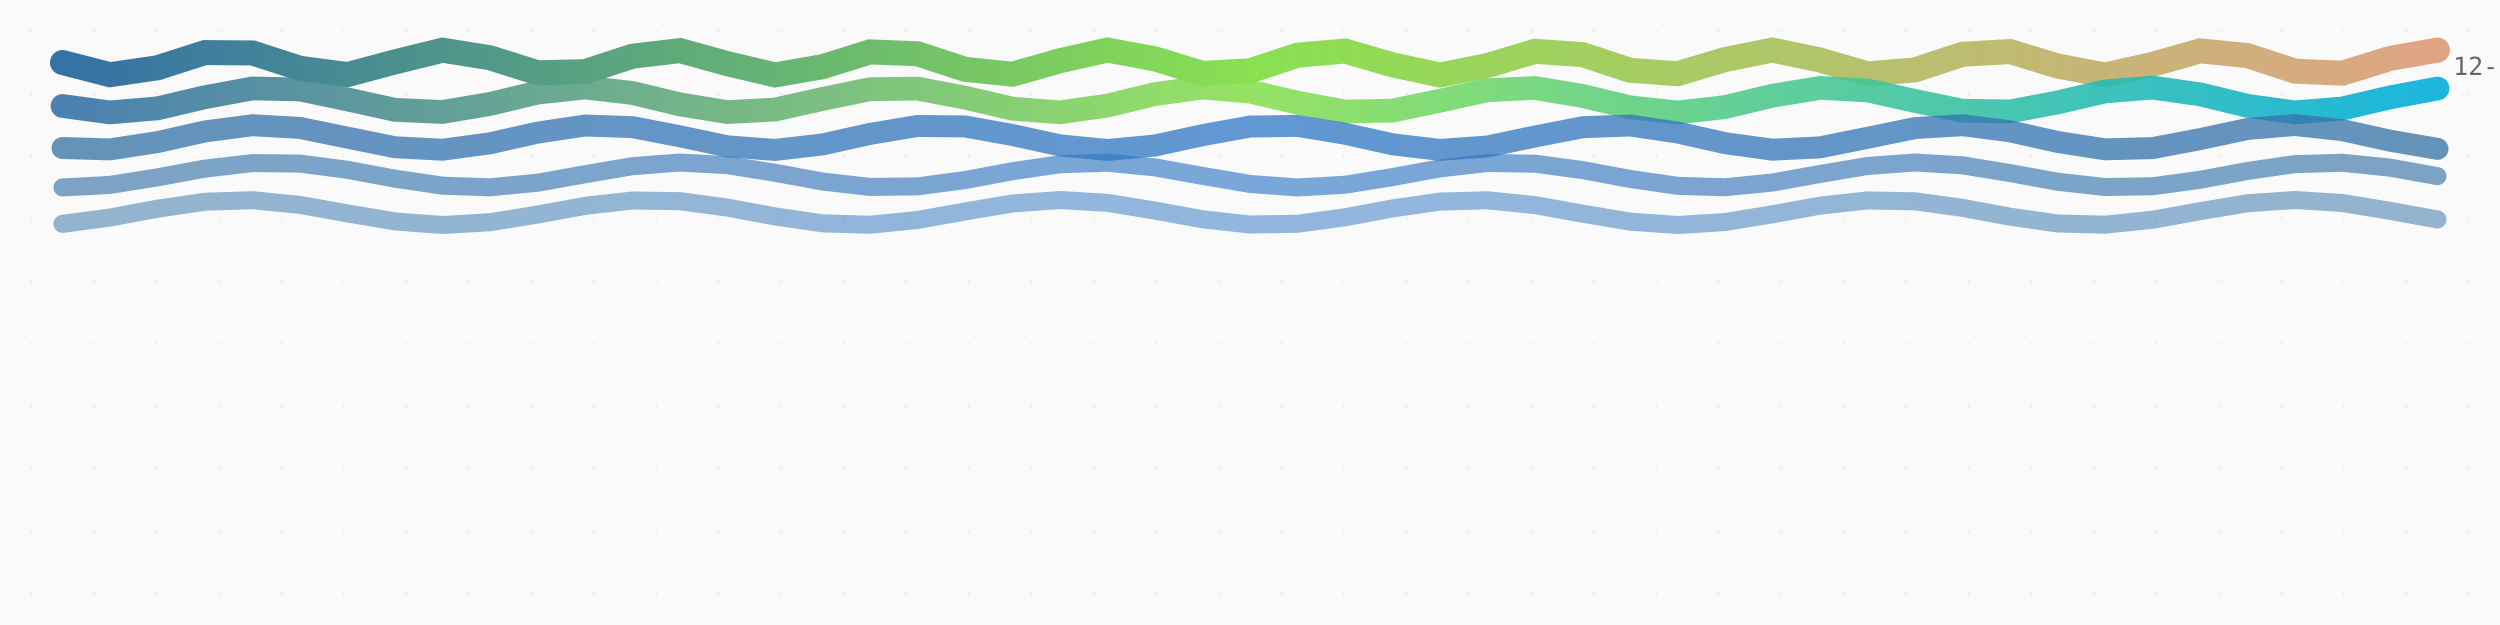
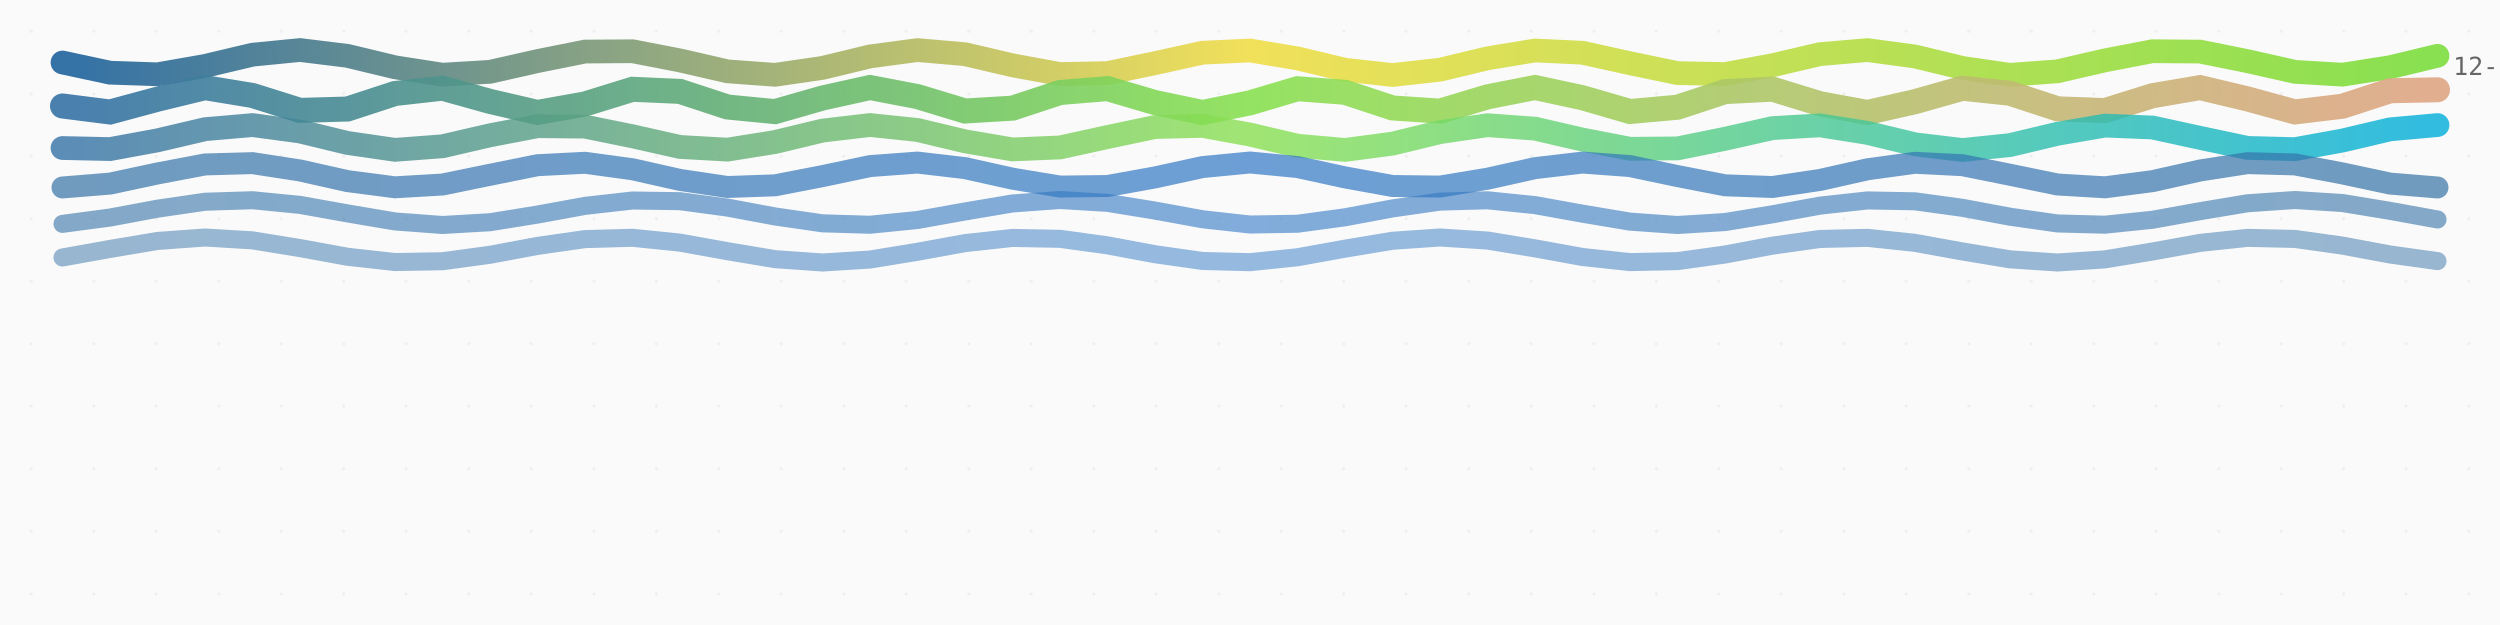
<svg xmlns="http://www.w3.org/2000/svg" viewBox="0 0 800 200" width="800" height="200">
  <style>
    .thread {
      animation: breathe 8s ease-in-out infinite alternate;
    }

    @keyframes breathe {
      0% {
        opacity: 0.85;
      }
      100% {
        opacity: 1;
      }
    }

    .date-label {
      font-family: ui-monospace, monospace;
      font-size: 8px;
      fill: #666;
    }

    .title {
      font-family: system-ui, sans-serif;
      font-size: 14px;
      fill: #333;
      font-weight: 600;
    }

    .subtitle {
      font-family: system-ui, sans-serif;
      font-size: 10px;
      fill: #888;
    }

    .empty-state {
      font-family: system-ui, sans-serif;
      font-size: 12px;
      fill: #999;
      text-anchor: middle;
    }
  </style>
  <defs>
    <linearGradient id="thread-0" x1="0%" y1="0%" x2="100%" y2="0%">
      <stop offset="0%" stop-color="#3572A5" />
-       <stop offset="50%" stop-color="#89e051" />
-       <stop offset="100%" stop-color="#dea584" />
+       <stop offset="50%" stop-color="#f1e05a" />
+       <stop offset="100%" stop-color="#89e051" />
    </linearGradient>
    <linearGradient id="thread-1" x1="0%" y1="0%" x2="100%" y2="0%">
      <stop offset="0%" stop-color="#3572A5" />
      <stop offset="50%" stop-color="#89e051" />
-       <stop offset="100%" stop-color="#00ADD8" />
+       <stop offset="100%" stop-color="#dea584" />
    </linearGradient>
    <linearGradient id="thread-2" x1="0%" y1="0%" x2="100%" y2="0%">
      <stop offset="0%" stop-color="#3572A5" />
-       <stop offset="50%" stop-color="#3178c6" />
-       <stop offset="100%" stop-color="#3572A5" />
+       <stop offset="50%" stop-color="#89e051" />
+       <stop offset="100%" stop-color="#00ADD8" />
    </linearGradient>
    <linearGradient id="thread-3" x1="0%" y1="0%" x2="100%" y2="0%">
      <stop offset="0%" stop-color="#3572A5" />
      <stop offset="50%" stop-color="#3178c6" />
      <stop offset="100%" stop-color="#3572A5" />
    </linearGradient>
    <linearGradient id="thread-4" x1="0%" y1="0%" x2="100%" y2="0%">
      <stop offset="0%" stop-color="#3572A5" />
      <stop offset="50%" stop-color="#3178c6" />
      <stop offset="100%" stop-color="#3572A5" />
    </linearGradient>
+     <linearGradient id="thread-5" x1="0%" y1="0%" x2="100%" y2="0%">
+       <stop offset="0%" stop-color="#3572A5" />
+       <stop offset="50%" stop-color="#3178c6" />
+       <stop offset="100%" stop-color="#3572A5" />
+     </linearGradient>
    <pattern id="loom" patternUnits="userSpaceOnUse" width="20" height="20">
      <rect width="20" height="20" fill="#fafafa" />
      <circle cx="10" cy="10" r="0.5" fill="#eee" />
    </pattern>
  </defs>
  <rect width="100%" height="100%" fill="url(#loom)" />
  <g id="tapestry">
-     <path d="M 20,20 L 35.2,23.906 L 50.4,21.687 L 65.6,16.823 L 80.8,16.941 L 96,21.856 L 111.2,23.86 L 126.4,19.811 L 141.6,16.058 L 156.8,18.486 L 172,23.288 L 187.2,22.934 L 202.4,17.979 L 217.6,16.193 L 232.8,20.377 L 248,23.97 L 263.2,21.337 L 278.4,16.608 L 293.6,17.198 L 308.8,22.182 L 324,23.744 L 339.2,19.435 L 354.4,16.012 L 369.6,18.843 L 384.8,23.489 L 400,22.664 L 415.2,17.662 L 430.4,16.326 L 445.6,20.752 L 460.8,23.998 L 476,20.975 L 491.2,16.423 L 506.4,17.48 L 521.6,22.489 L 536.8,23.595 L 552,19.064 L 567.2,16.001 L 582.4,19.209 L 597.6,23.658 L 612.8,22.371 L 628,17.366 L 643.2,16.492 L 658.4,21.119 L 673.6,23.991 L 688.8,20.605 L 704,16.27 L 719.2,17.784 L 734.4,22.773 L 749.6,23.413 L 764.8,18.701 L 780,16.026" stroke="url(#thread-0)" stroke-width="8" stroke-linecap="round" fill="none" opacity="1" class="thread" style="animation-delay: 0s">
+     <path d="M 20,20 L 35.2,23.262 L 50.4,23.775 L 65.6,21.106 L 80.8,17.505 L 96,16.006 L 111.2,17.874 L 126.4,21.533 L 141.6,23.9 L 156.8,22.98 L 172,19.549 L 187.2,16.497 L 202.4,16.398 L 217.6,19.335 L 232.8,22.832 L 248,23.943 L 263.2,21.73 L 278.4,18.06 L 293.6,16.024 L 308.8,17.34 L 324,20.897 L 339.2,23.698 L 354.4,23.383 L 369.6,20.216 L 384.8,16.867 L 400,16.159 L 415.2,18.688 L 430.4,22.323 L 445.6,24 L 460.8,22.306 L 476,18.669 L 491.2,16.153 L 506.4,16.88 L 521.6,20.236 L 536.8,23.393 L 552,23.691 L 567.2,20.877 L 582.4,17.325 L 597.6,16.027 L 612.8,18.077 L 628,21.748 L 643.2,23.946 L 658.4,22.818 L 673.6,19.315 L 688.8,16.389 L 704,16.507 L 719.2,19.569 L 734.4,22.994 L 749.6,23.896 L 764.8,21.514 L 780,17.857" stroke="url(#thread-0)" stroke-width="7.59" stroke-linecap="round" fill="none" opacity="1" class="thread" style="animation-delay: 0s">
      </path>
-     <path d="M 20,33.918 L 35.2,35.974 L 50.4,34.667 L 65.6,31.104 L 80.8,28.299 L 96,28.625 L 111.2,31.806 L 126.4,35.152 L 141.6,35.83 L 156.8,33.268 L 172,29.633 L 187.2,28.001 L 202.4,29.752 L 217.6,33.405 L 232.8,35.87 L 248,35.06 L 263.2,31.661 L 278.4,28.549 L 293.6,28.357 L 308.8,31.247 L 324,34.774 L 339.2,35.954 L 354.4,33.789 L 369.6,30.11 L 384.8,28.03 L 400,29.309 L 415.2,32.865 L 430.4,35.689 L 445.6,35.392 L 460.8,32.225 L 476,28.868 L 491.2,28.161 L 506.4,30.702 L 521.6,34.342 L 536.8,36 L 552,34.274 L 567.2,30.624 L 582.4,28.138 L 597.6,28.92 L 612.8,32.308 L 628,35.435 L 643.2,35.656 L 658.4,32.784 L 673.6,29.248 L 688.8,28.041 L 704,30.184 L 719.2,33.863 L 734.4,35.966 L 749.6,34.714 L 764.8,31.165 L 780,28.323" stroke="url(#thread-1)" stroke-width="7.606" stroke-linecap="round" fill="none" opacity="0.88" class="thread" style="animation-delay: 0.1s">
+     <path d="M 20,33.918 L 35.2,35.842 L 50.4,31.741 L 65.6,28.047 L 80.8,30.551 L 96,35.328 L 111.2,34.886 L 126.4,29.919 L 141.6,28.215 L 156.8,32.447 L 172,35.978 L 187.2,33.271 L 202.4,28.571 L 217.6,29.248 L 232.8,34.24 L 248,35.719 L 263.2,31.366 L 278.4,28.007 L 293.6,30.91 L 308.8,35.522 L 324,34.612 L 339.2,29.606 L 354.4,28.354 L 369.6,32.82 L 384.8,36 L 400,32.907 L 415.2,28.392 L 430.4,29.534 L 445.6,34.543 L 460.8,35.564 L 476,30.996 L 491.2,28.003 L 506.4,31.278 L 521.6,35.685 L 536.8,34.314 L 552,29.314 L 567.2,28.526 L 582.4,33.186 L 597.6,35.986 L 612.8,32.536 L 628,28.245 L 643.2,29.843 L 658.4,34.823 L 673.6,35.377 L 688.8,30.635 L 704,28.034 L 719.2,31.652 L 734.4,35.816 L 749.6,33.996 L 764.8,29.046 L 780,28.729" stroke="url(#thread-1)" stroke-width="8" stroke-linecap="round" fill="none" opacity="0.9" class="thread" style="animation-delay: 0.1s">
      </path>
-     <path d="M 20,47.366 L 35.2,47.807 L 50.4,45.472 L 65.6,42.063 L 80.8,40.067 L 96,40.94 L 111.2,44.045 L 126.4,47.118 L 141.6,47.916 L 156.8,45.858 L 172,42.445 L 187.2,40.166 L 202.4,40.684 L 217.6,43.62 L 232.8,46.834 L 248,47.98 L 263.2,46.223 L 278.4,42.845 L 293.6,40.309 L 308.8,40.465 L 324,43.2 L 339.2,46.518 L 354.4,48 L 369.6,46.564 L 384.8,43.258 L 400,40.493 L 415.2,40.286 L 430.4,42.789 L 445.6,46.175 L 460.8,47.974 L 476,46.875 L 491.2,43.679 L 506.4,40.717 L 521.6,40.15 L 536.8,42.391 L 552,45.806 L 567.2,47.904 L 582.4,47.154 L 597.6,44.104 L 612.8,40.978 L 628,40.056 L 643.2,42.012 L 658.4,45.417 L 673.6,47.789 L 688.8,47.397 L 704,44.527 L 719.2,41.273 L 734.4,40.008 L 749.6,41.654 L 764.8,45.012 L 780,47.632" stroke="url(#thread-2)" stroke-width="7.022" stroke-linecap="round" fill="none" opacity="0.76" class="thread" style="animation-delay: 0.2s">
+     <path d="M 20,47.366 L 35.2,47.707 L 50.4,44.912 L 65.6,41.345 L 80.8,40.025 L 96,42.068 L 111.2,45.746 L 126.4,47.947 L 141.6,46.809 L 156.8,43.294 L 172,40.377 L 187.2,40.525 L 202.4,43.613 L 217.6,47.029 L 232.8,47.882 L 248,45.45 L 263.2,41.792 L 278.4,40.002 L 293.6,41.595 L 308.8,45.223 L 324,47.816 L 339.2,47.181 L 354.4,43.854 L 369.6,40.651 L 384.8,40.281 L 400,43.058 L 415.2,46.632 L 430.4,47.979 L 445.6,45.96 L 460.8,42.282 L 476,40.058 L 491.2,41.169 L 506.4,44.675 L 521.6,47.61 L 536.8,47.49 L 552,44.418 L 567.2,40.992 L 582.4,40.111 L 597.6,42.521 L 612.8,46.182 L 628,47.997 L 643.2,46.43 L 658.4,42.807 L 673.6,40.193 L 688.8,40.8 L 704,44.114 L 719.2,47.332 L 734.4,47.73 L 749.6,44.972 L 764.8,41.392 L 780,40.018" stroke="url(#thread-2)" stroke-width="7.606" stroke-linecap="round" fill="none" opacity="0.8" class="thread" style="animation-delay: 0.2s">
      </path>
-     <path d="M 20,59.99 L 35.2,59.172 L 50.4,56.755 L 65.6,53.958 L 80.8,52.19 L 96,52.342 L 111.2,54.339 L 126.4,57.173 L 141.6,59.416 L 156.8,59.936 L 172,58.473 L 187.2,55.763 L 202.4,53.172 L 217.6,52.007 L 232.8,52.855 L 248,55.288 L 263.2,58.08 L 278.4,59.824 L 293.6,59.639 L 308.8,57.621 L 324,54.785 L 339.2,52.561 L 354.4,52.072 L 369.6,53.562 L 384.8,56.282 L 400,58.859 L 415.2,59.995 L 430.4,59.117 L 445.6,56.668 L 460.8,53.882 L 476,52.164 L 491.2,52.379 L 506.4,54.42 L 521.6,57.257 L 536.8,59.461 L 552,59.92 L 567.2,58.403 L 582.4,55.674 L 597.6,53.11 L 612.8,52.003 L 628,52.91 L 643.2,55.376 L 658.4,58.155 L 673.6,59.849 L 688.8,59.602 L 704,57.539 L 719.2,54.701 L 734.4,52.517 L 749.6,52.089 L 764.8,53.633 L 780,56.37" stroke="url(#thread-3)" stroke-width="5.776" stroke-linecap="round" fill="none" opacity="0.64" class="thread" style="animation-delay: 0.3s">
+     <path d="M 20,59.99 L 35.2,58.753 L 50.4,55.508 L 65.6,52.622 L 80.8,52.2 L 96,54.549 L 111.2,57.957 L 126.4,59.937 L 141.6,59.046 L 156.8,55.932 L 172,52.868 L 187.2,52.089 L 202.4,54.162 L 217.6,57.576 L 232.8,59.84 L 248,59.304 L 263.2,56.357 L 278.4,53.15 L 293.6,52.022 L 308.8,53.795 L 324,57.177 L 339.2,59.7 L 354.4,59.524 L 369.6,56.778 L 384.8,53.464 L 400,52 L 415.2,53.454 L 430.4,56.765 L 445.6,59.518 L 460.8,59.705 L 476,57.19 L 491.2,53.807 L 506.4,52.023 L 521.6,53.141 L 536.8,56.344 L 552,59.296 L 567.2,59.844 L 582.4,57.588 L 597.6,54.174 L 612.8,52.092 L 628,52.86 L 643.2,55.919 L 658.4,59.037 L 673.6,59.94 L 688.8,57.969 L 704,54.562 L 719.2,52.204 L 734.4,52.615 L 749.6,55.495 L 764.8,58.744 L 780,59.991" stroke="url(#thread-3)" stroke-width="7.022" stroke-linecap="round" fill="none" opacity="0.7" class="thread" style="animation-delay: 0.3s">
      </path>
-     <path d="M 20,71.637 L 35.2,69.616 L 50.4,66.779 L 65.6,64.559 L 80.8,64.073 L 96,65.566 L 111.2,68.287 L 126.4,70.863 L 141.6,71.996 L 156.8,71.114 L 172,68.663 L 187.2,65.877 L 202.4,64.162 L 217.6,64.381 L 232.8,66.425 L 248,69.263 L 263.2,71.464 L 278.4,71.919 L 293.6,70.398 L 308.8,67.669 L 324,65.106 L 339.2,64.003 L 354.4,64.914 L 369.6,67.381 L 384.8,70.16 L 400,71.85 L 415.2,71.599 L 430.4,69.534 L 445.6,66.696 L 460.8,64.514 L 476,64.09 L 491.2,65.637 L 506.4,68.375 L 521.6,70.924 L 536.8,71.999 L 552,71.058 L 567.2,68.575 L 582.4,65.803 L 597.6,64.138 L 612.8,64.42 L 628,66.507 L 643.2,69.346 L 658.4,71.507 L 673.6,71.9 L 688.8,70.327 L 704,67.581 L 719.2,65.046 L 734.4,64 L 749.6,64.971 L 764.8,67.469 L 780,70.234" stroke="url(#thread-4)" stroke-width="5.776" stroke-linecap="round" fill="none" opacity="0.52" class="thread" style="animation-delay: 0.4s">
+     <path d="M 20,71.637 L 35.2,69.616 L 50.4,66.779 L 65.6,64.559 L 80.8,64.073 L 96,65.566 L 111.2,68.287 L 126.4,70.863 L 141.6,71.996 L 156.8,71.114 L 172,68.663 L 187.2,65.877 L 202.4,64.162 L 217.6,64.381 L 232.8,66.425 L 248,69.263 L 263.2,71.464 L 278.4,71.919 L 293.6,70.398 L 308.8,67.669 L 324,65.106 L 339.2,64.003 L 354.4,64.914 L 369.6,67.381 L 384.8,70.16 L 400,71.85 L 415.2,71.599 L 430.4,69.534 L 445.6,66.696 L 460.8,64.514 L 476,64.09 L 491.2,65.637 L 506.4,68.375 L 521.6,70.924 L 536.8,71.999 L 552,71.058 L 567.2,68.575 L 582.4,65.803 L 597.6,64.138 L 612.8,64.42 L 628,66.507 L 643.2,69.346 L 658.4,71.507 L 673.6,71.9 L 688.8,70.327 L 704,67.581 L 719.2,65.046 L 734.4,64 L 749.6,64.971 L 764.8,67.469 L 780,70.234" stroke="url(#thread-4)" stroke-width="5.776" stroke-linecap="round" fill="none" opacity="0.6" class="thread" style="animation-delay: 0.4s">
+       </path>
+     <path d="M 20,82.394 L 35.2,79.663 L 50.4,77.103 L 65.6,76.002 L 80.8,76.917 L 96,79.386 L 111.2,82.165 L 126.4,83.852 L 141.6,83.597 L 156.8,81.529 L 172,78.69 L 187.2,76.512 L 202.4,76.092 L 217.6,77.642 L 232.8,80.381 L 248,82.928 L 263.2,83.999 L 278.4,83.054 L 293.6,80.57 L 308.8,77.798 L 324,76.137 L 339.2,76.422 L 354.4,78.512 L 369.6,81.351 L 384.8,83.51 L 400,83.899 L 415.2,82.322 L 430.4,79.575 L 445.6,77.042 L 460.8,76 L 476,76.975 L 491.2,79.474 L 506.4,82.238 L 521.6,83.875 L 536.8,83.558 L 552,81.447 L 567.2,78.607 L 582.4,76.469 L 597.6,76.111 L 612.8,77.714 L 628,80.469 L 643.2,82.987 L 658.4,84 L 673.6,82.996 L 688.8,80.482 L 704,77.725 L 719.2,76.115 L 734.4,76.463 L 749.6,78.594 L 764.8,81.434 L 780,83.551" stroke="url(#thread-5)" stroke-width="5.776" stroke-linecap="round" fill="none" opacity="0.5" class="thread" style="animation-delay: 0.5s">
      </path>
  </g>
  <g id="dates">
-     <text x="785" y="24" class="date-label">12-27</text>
+     <text x="785" y="24" class="date-label">12-28</text>
  </g>
</svg>
